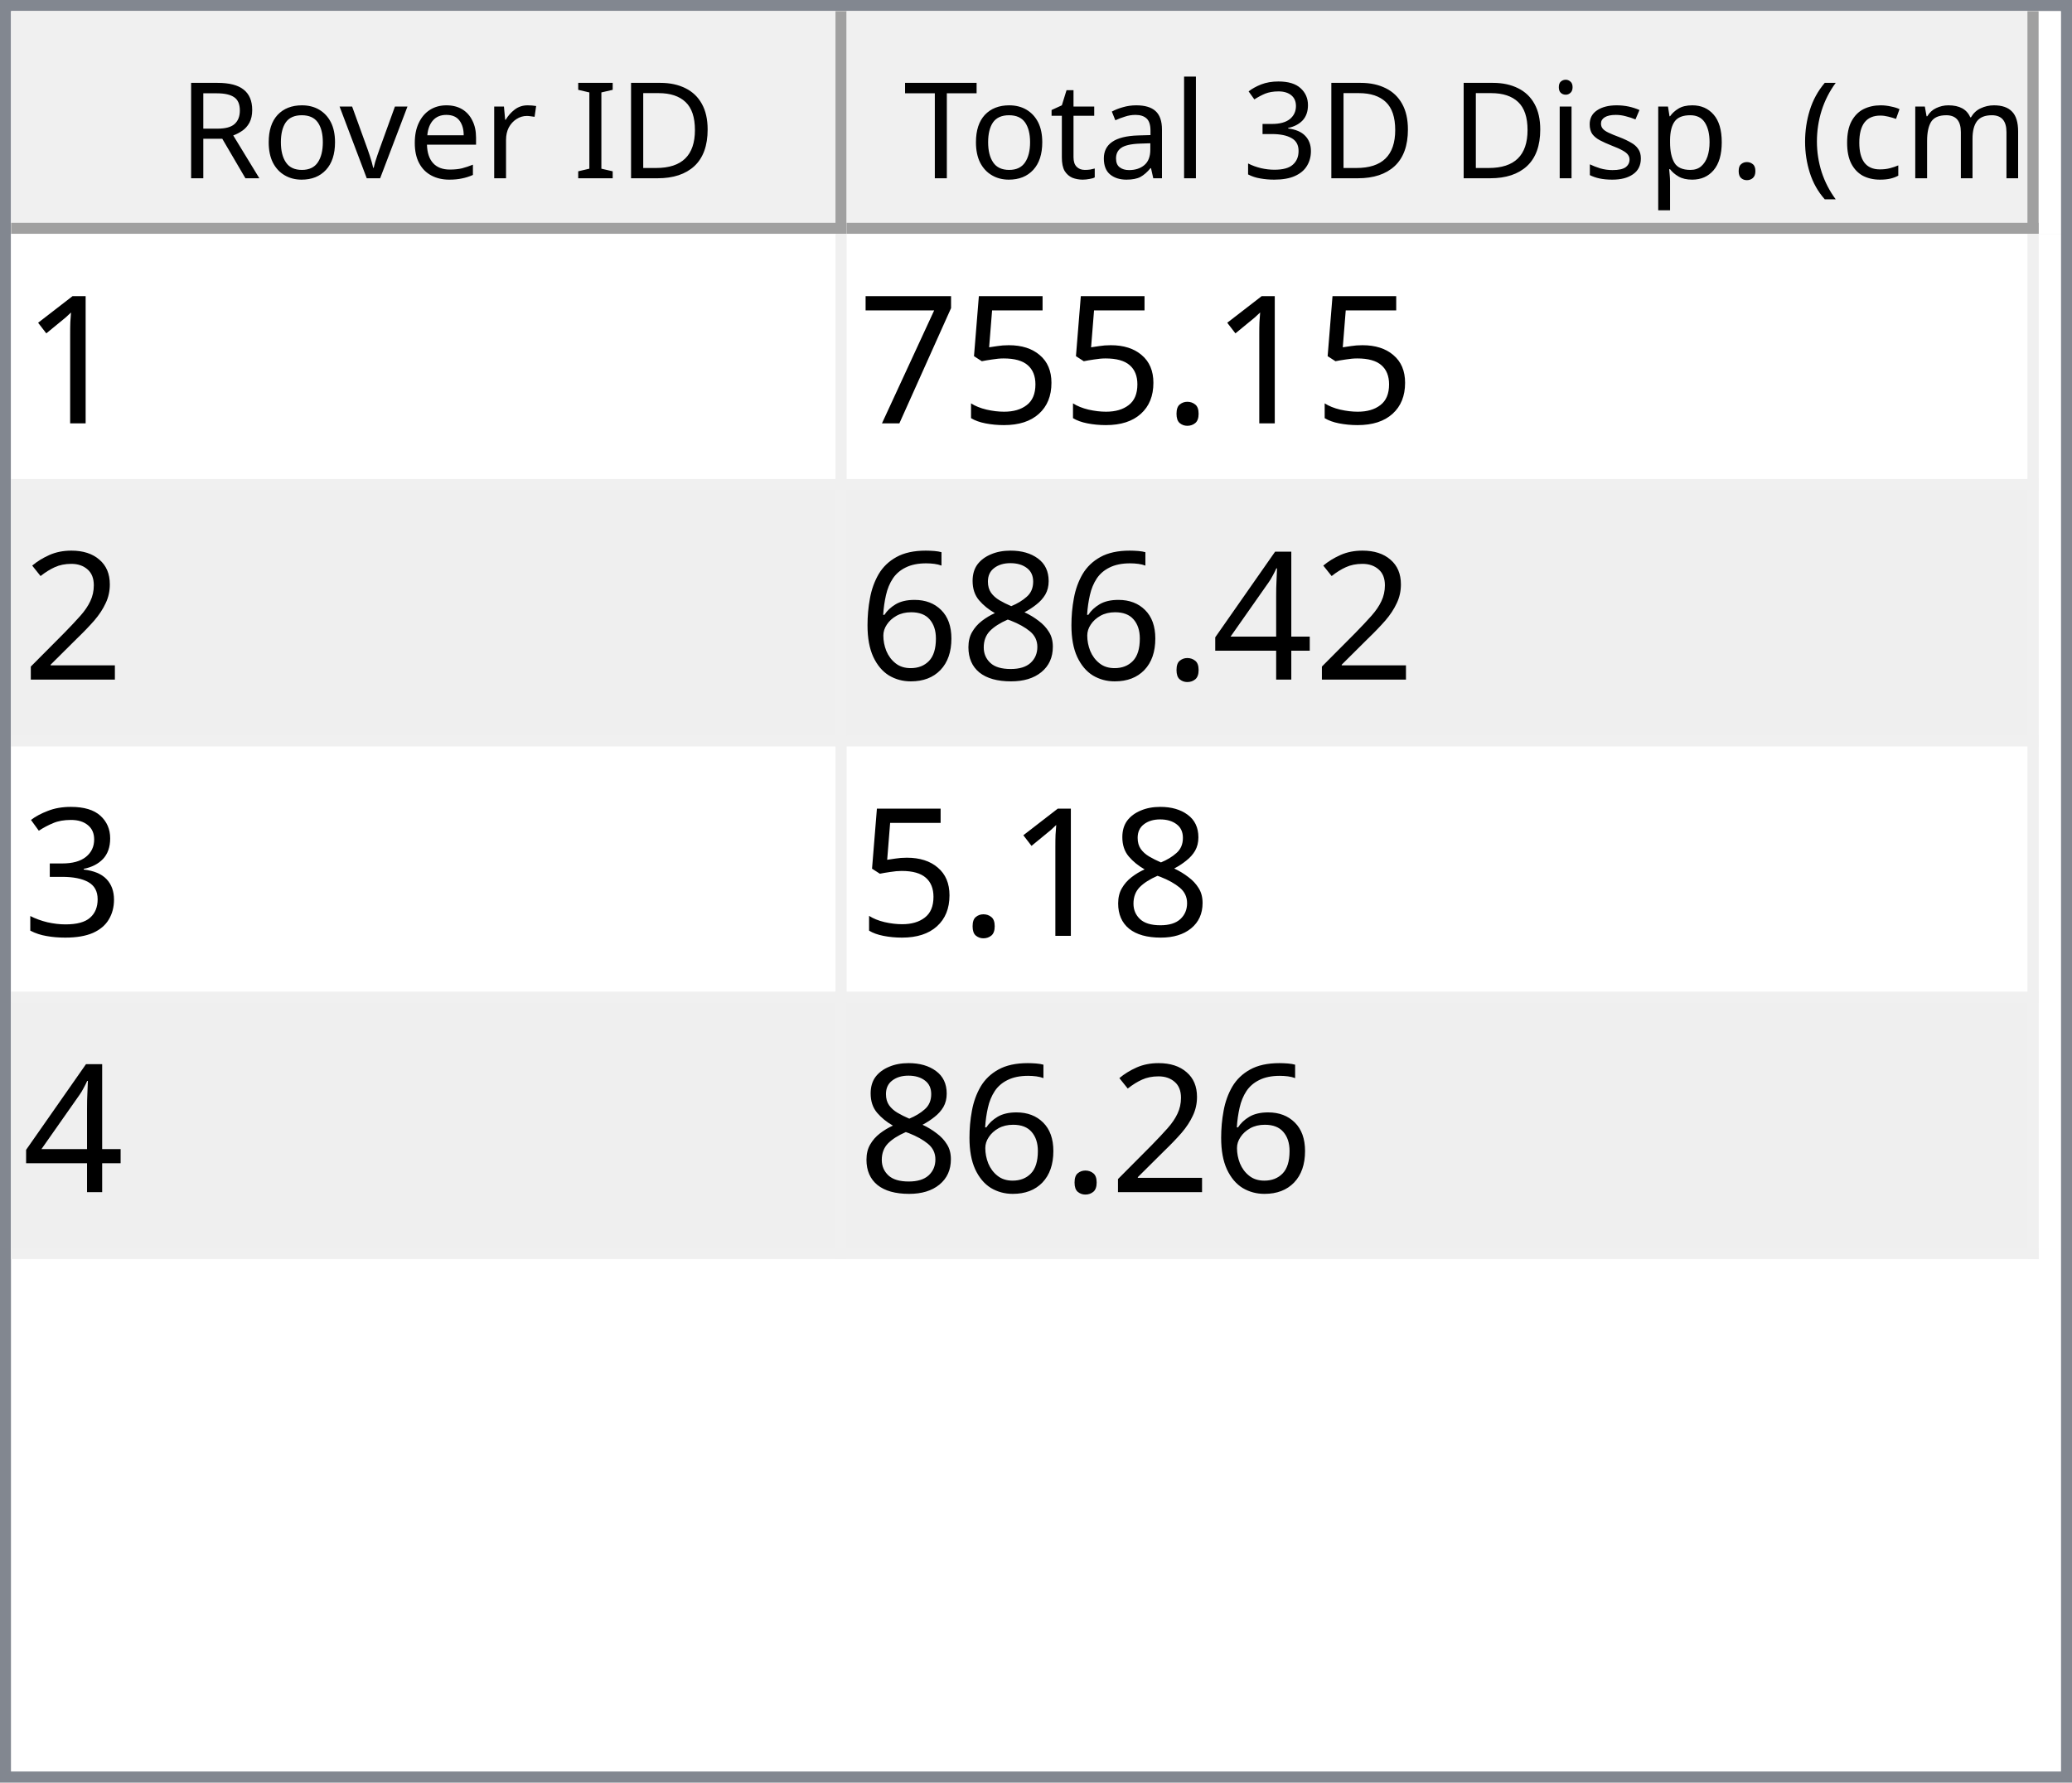
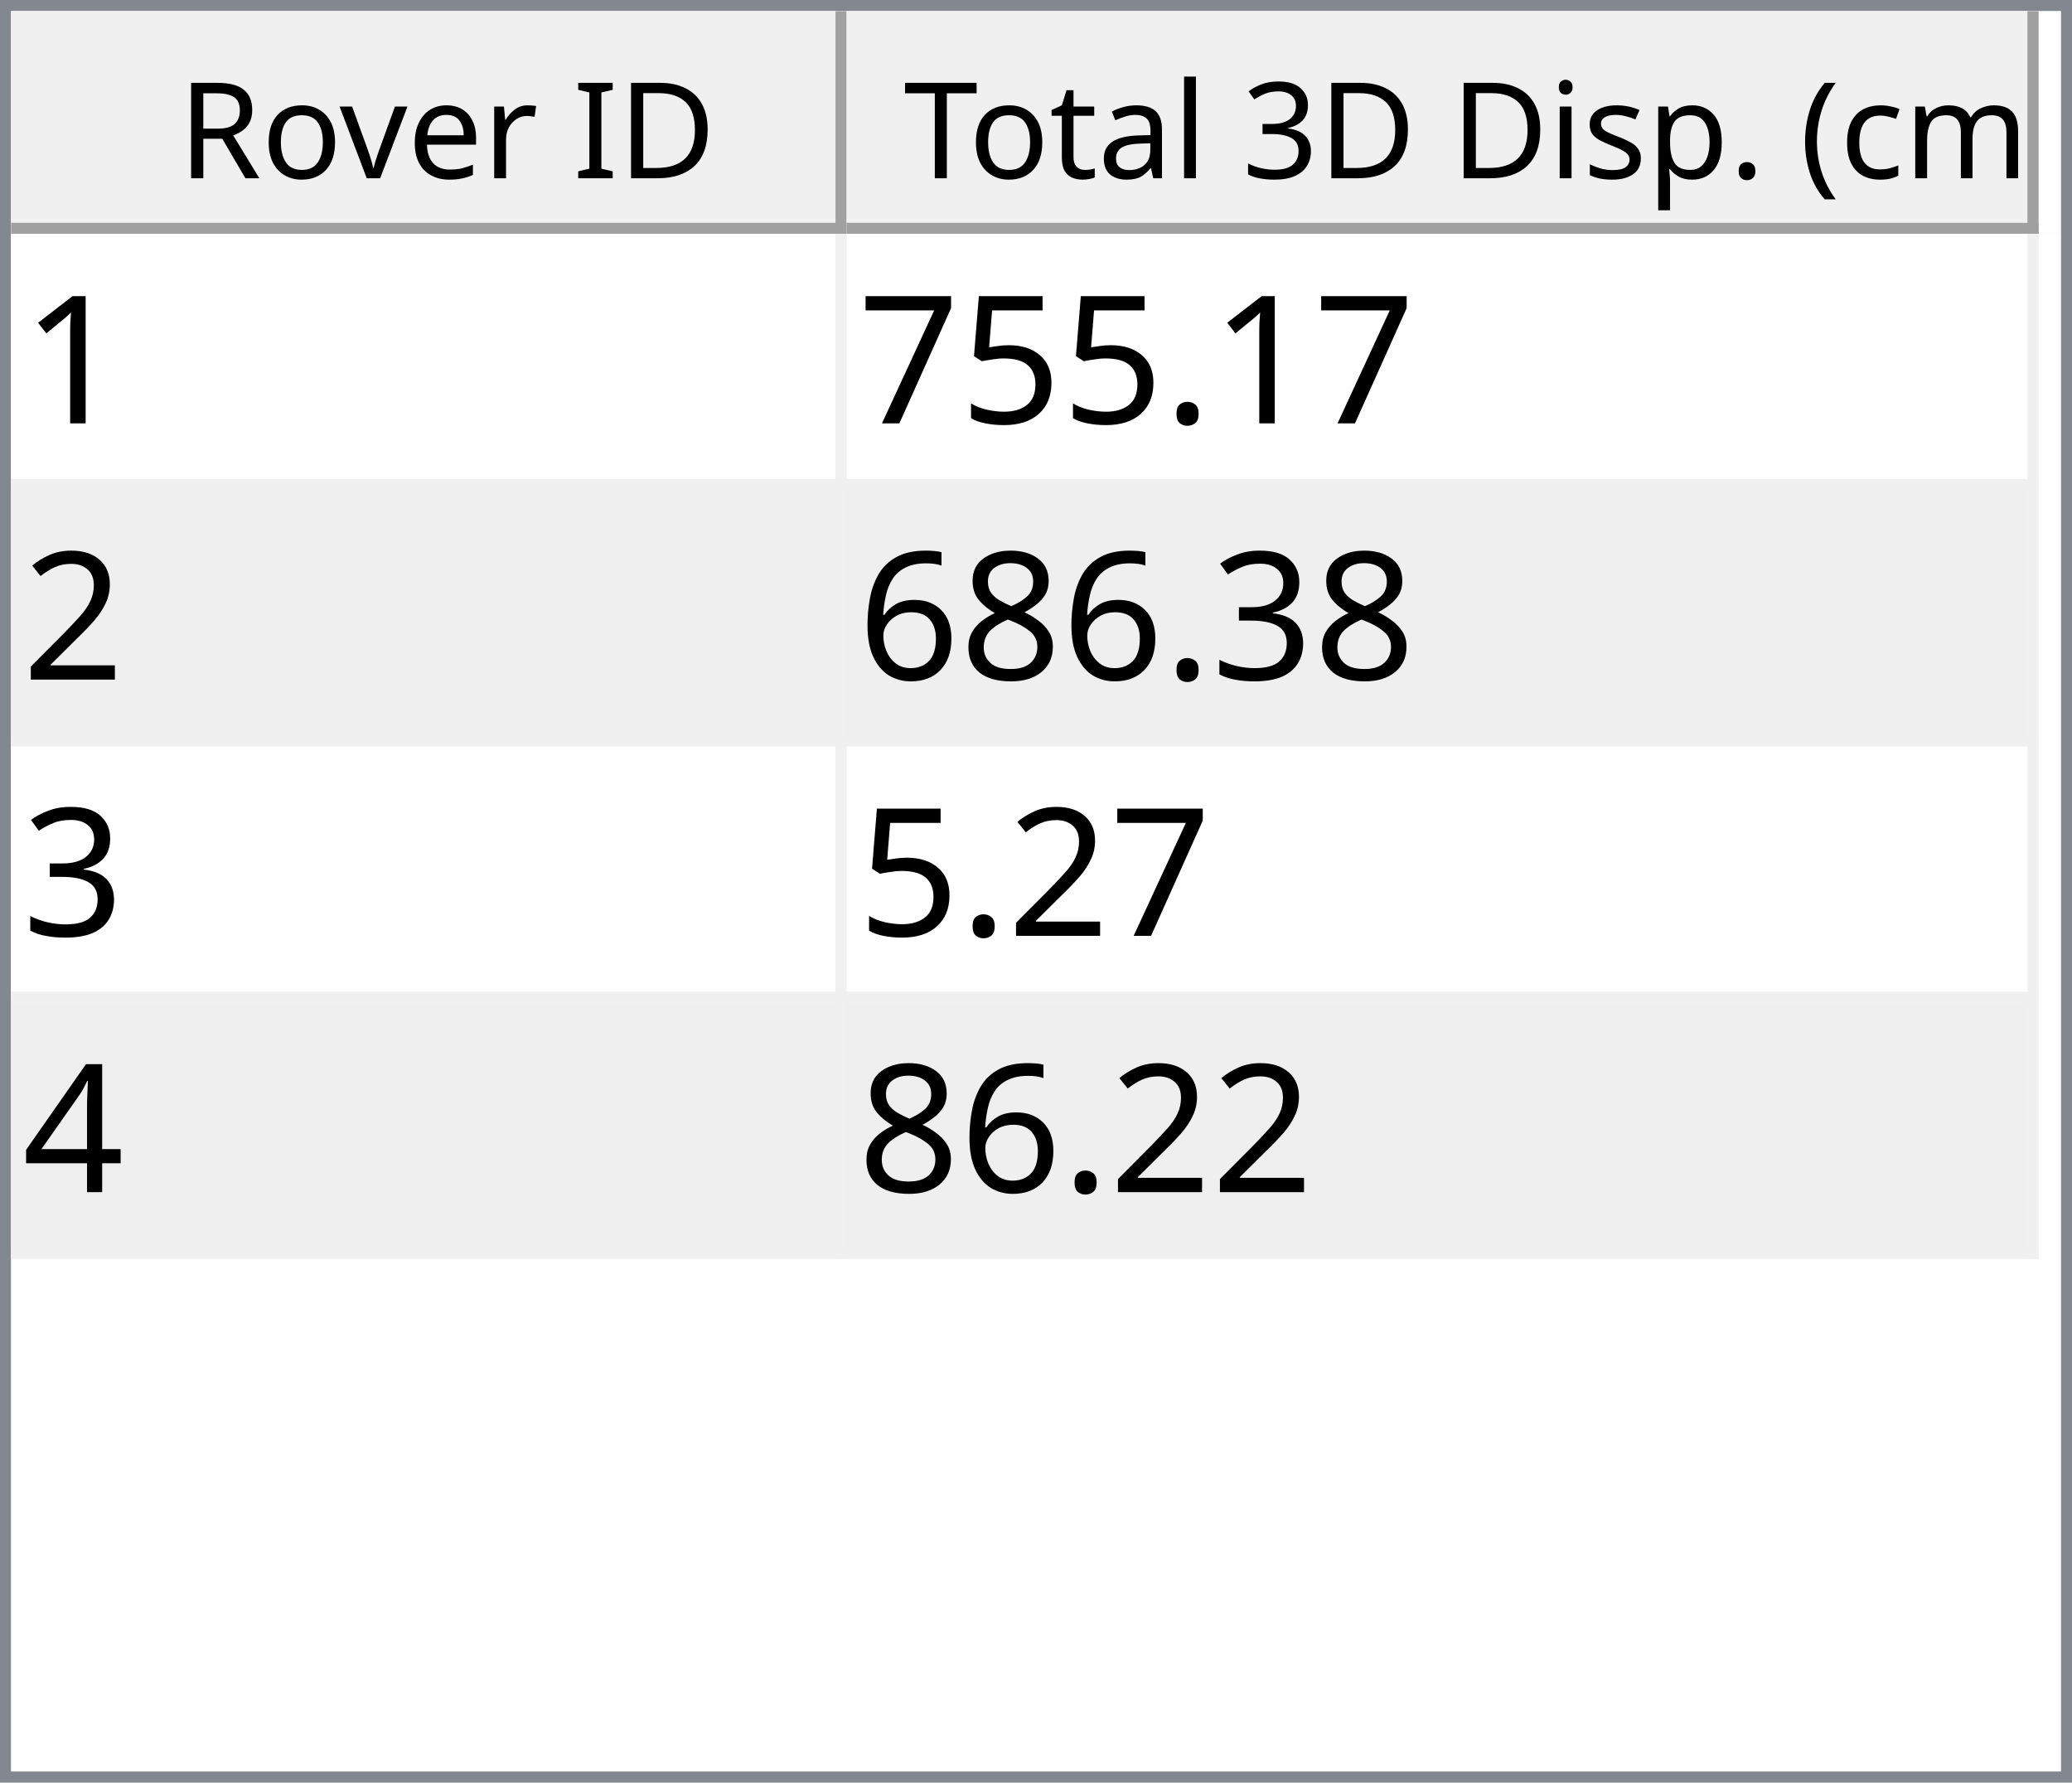
<svg xmlns="http://www.w3.org/2000/svg" style="fill-opacity:1; color-rendering:auto; color-interpolation:auto; text-rendering:auto; stroke:black; stroke-linecap:square; stroke-miterlimit:10; shape-rendering:auto; stroke-opacity:1; fill:black; stroke-dasharray:none; font-weight:normal; stroke-width:1; font-family:'Dialog'; font-style:normal; stroke-linejoin:miter; font-size:12px; stroke-dashoffset:0; image-rendering:auto;" width="186" height="160">
  <defs id="genericDefs" />
  <g>
    <defs id="defs1">
      <clipPath clipPathUnits="userSpaceOnUse" id="clipPath1">
        <path d="M0 0 L186 0 L186 160 L0 160 L0 0 Z" />
      </clipPath>
      <clipPath clipPathUnits="userSpaceOnUse" id="clipPath2">
        <path d="M0 0 L0 160 L186 160 L186 0 Z" />
      </clipPath>
      <clipPath clipPathUnits="userSpaceOnUse" id="clipPath3">
        <path d="M0 0 L0 20 L184 20 L184 0 Z" />
      </clipPath>
      <clipPath clipPathUnits="userSpaceOnUse" id="clipPath4">
        <path d="M0 0 L0 20 L75 20 L75 0 Z" />
      </clipPath>
      <clipPath clipPathUnits="userSpaceOnUse" id="clipPath5">
        <path d="M1 1 L1 19 L74 19 L74 1 Z" />
      </clipPath>
      <clipPath clipPathUnits="userSpaceOnUse" id="clipPath6">
        <path d="M0 0 L0 18 L73 18 L73 0 Z" />
      </clipPath>
      <clipPath clipPathUnits="userSpaceOnUse" id="clipPath7">
        <path d="M-0.5 -0.5 L-0.5 19.5 L74.5 19.5 L74.5 -0.5 Z" />
      </clipPath>
      <clipPath clipPathUnits="userSpaceOnUse" id="clipPath8">
        <path d="M0 0 L0 20 L107 20 L107 0 Z" />
      </clipPath>
      <clipPath clipPathUnits="userSpaceOnUse" id="clipPath9">
        <path d="M1 1 L1 19 L106 19 L106 1 Z" />
      </clipPath>
      <clipPath clipPathUnits="userSpaceOnUse" id="clipPath10">
        <path d="M0 0 L0 18 L105 18 L105 0 Z" />
      </clipPath>
      <clipPath clipPathUnits="userSpaceOnUse" id="clipPath11">
        <path d="M-0.5 -0.5 L-0.5 19.5 L106.5 19.5 L106.5 -0.5 Z" />
      </clipPath>
      <clipPath clipPathUnits="userSpaceOnUse" id="clipPath12">
        <path d="M0 0 L0 138 L184 138 L184 0 Z" />
      </clipPath>
      <clipPath clipPathUnits="userSpaceOnUse" id="clipPath13">
        <path d="M0 0 L0 92 L182 92 L182 0 Z" />
      </clipPath>
      <clipPath clipPathUnits="userSpaceOnUse" id="clipPath14">
        <path d="M-0.5 -0.5 L-0.5 91.5 L181.5 91.5 L181.5 -0.5 Z" />
      </clipPath>
      <clipPath clipPathUnits="userSpaceOnUse" id="clipPath15">
        <path d="M0 0 L0 22 L74 22 L74 0 Z" />
      </clipPath>
      <clipPath clipPathUnits="userSpaceOnUse" id="clipPath16">
        <path d="M0 0 L0 22 L106 22 L106 0 Z" />
      </clipPath>
      <font horiz-adv-x="64.551" id="font1">
        <font-face ascent="107.91" descent="25.098" units-per-em="100" style="font-style:normal; font-family:Segoe UI; font-weight:normal;" />
        <missing-glyph horiz-adv-x="64.551" d="M8.109 0 L8.109 68.266 L56.453 68.266 L56.453 0 L8.109 0 ZM15.328 7.234 L49.219 7.234 L49.219 61.031 L15.328 61.031 L15.328 7.234 Z" />
        <glyph unicode="D" horiz-adv-x="70.117" d="M9.188 0 L9.188 70.016 L28.516 70.016 Q65.531 70.016 65.531 35.891 Q65.531 19.672 55.25 9.836 Q44.969 0 27.734 0 L9.188 0 ZM17.391 62.594 L17.391 7.422 L27.828 7.422 Q41.609 7.422 49.273 14.797 Q56.938 22.172 56.938 35.688 Q56.938 62.594 28.328 62.594 L17.391 62.594 Z" />
        <glyph unicode="I" horiz-adv-x="26.611" d="M17.391 0 L9.188 0 L9.188 70.016 L17.391 70.016 L17.391 0 Z" />
        <glyph unicode=" " horiz-adv-x="27.393" d="" />
        <glyph unicode="r" horiz-adv-x="34.766" d="M34.188 41.891 Q32.078 43.5 28.125 43.5 Q23 43.5 19.555 38.672 Q16.109 33.844 16.109 25.484 L16.109 0 L8.109 0 L8.109 50 L16.109 50 L16.109 39.703 L16.312 39.703 Q18.016 44.969 21.531 47.922 Q25.047 50.875 29.391 50.875 Q32.516 50.875 34.188 50.203 L34.188 41.891 Z" />
        <glyph unicode="e" horiz-adv-x="52.295" d="M48.297 23 L12.984 23 Q13.188 14.656 17.484 10.109 Q21.781 5.562 29.297 5.562 Q37.75 5.562 44.828 11.141 L44.828 3.609 Q38.234 -1.172 27.391 -1.172 Q16.797 -1.172 10.742 5.641 Q4.688 12.453 4.688 24.812 Q4.688 36.469 11.305 43.82 Q17.922 51.172 27.734 51.172 Q37.547 51.172 42.922 44.828 Q48.297 38.484 48.297 27.203 L48.297 23 ZM40.094 29.781 Q40.047 36.719 36.75 40.578 Q33.453 44.438 27.594 44.438 Q21.922 44.438 17.969 40.383 Q14.016 36.328 13.094 29.781 L40.094 29.781 Z" />
        <glyph unicode="v" horiz-adv-x="47.9" d="M47.406 50 L27.484 0 L19.625 0 L0.688 50 L9.469 50 L22.172 13.672 Q23.578 9.672 23.922 6.688 L24.125 6.688 Q24.609 10.453 25.688 13.484 L38.969 50 L47.406 50 Z" />
        <glyph unicode="o" horiz-adv-x="58.594" d="M29 -1.172 Q17.922 -1.172 11.305 5.836 Q4.688 12.844 4.688 24.422 Q4.688 37.016 11.57 44.094 Q18.453 51.172 30.172 51.172 Q41.359 51.172 47.633 44.289 Q53.906 37.406 53.906 25.203 Q53.906 13.234 47.141 6.031 Q40.375 -1.172 29 -1.172 ZM29.594 44.438 Q21.875 44.438 17.383 39.188 Q12.891 33.938 12.891 24.703 Q12.891 15.828 17.43 10.695 Q21.969 5.562 29.594 5.562 Q37.359 5.562 41.531 10.594 Q45.703 15.625 45.703 24.906 Q45.703 34.281 41.531 39.359 Q37.359 44.438 29.594 44.438 Z" />
        <glyph unicode="R" horiz-adv-x="59.814" d="M59.375 0 L49.609 0 L37.891 19.625 Q36.281 22.359 34.766 24.289 Q33.25 26.219 31.664 27.438 Q30.078 28.656 28.25 29.219 Q26.422 29.781 24.125 29.781 L17.391 29.781 L17.391 0 L9.188 0 L9.188 70.016 L30.078 70.016 Q34.672 70.016 38.555 68.867 Q42.438 67.719 45.289 65.375 Q48.141 63.031 49.758 59.547 Q51.375 56.062 51.375 51.375 Q51.375 47.703 50.273 44.656 Q49.172 41.609 47.148 39.211 Q45.125 36.812 42.266 35.133 Q39.406 33.453 35.844 32.516 L35.844 32.328 Q37.594 31.547 38.891 30.547 Q40.188 29.547 41.359 28.18 Q42.531 26.812 43.68 25.078 Q44.828 23.344 46.234 21.047 L59.375 0 ZM17.391 62.594 L17.391 37.203 L28.516 37.203 Q31.594 37.203 34.203 38.133 Q36.812 39.062 38.719 40.797 Q40.625 42.531 41.703 45.047 Q42.781 47.562 42.781 50.688 Q42.781 56.297 39.141 59.445 Q35.5 62.594 28.609 62.594 L17.391 62.594 Z" />
        <glyph unicode=")" horiz-adv-x="30.176" d="M8.297 -15.922 L1.172 -15.922 Q16.406 2.344 16.406 26.812 Q16.406 51.469 1.078 70.016 L8.297 70.016 Q23.531 52.156 23.531 26.703 Q23.531 1.375 8.297 -15.922 Z" />
        <glyph unicode="m" horiz-adv-x="86.133" d="M79.109 0 L71.094 0 L71.094 28.719 Q71.094 37.016 68.531 40.727 Q65.969 44.438 59.906 44.438 Q54.781 44.438 51.195 39.75 Q47.609 35.062 47.609 28.516 L47.609 0 L39.594 0 L39.594 29.688 Q39.594 44.438 28.219 44.438 Q22.953 44.438 19.531 40.016 Q16.109 35.594 16.109 28.516 L16.109 0 L8.109 0 L8.109 50 L16.109 50 L16.109 42.094 L16.312 42.094 Q21.625 51.172 31.844 51.172 Q36.969 51.172 40.773 48.312 Q44.578 45.453 46 40.828 Q51.562 51.172 62.594 51.172 Q79.109 51.172 79.109 30.812 L79.109 0 Z" />
        <glyph unicode="c" horiz-adv-x="46.191" d="M42.188 2.297 Q36.422 -1.172 28.516 -1.172 Q17.828 -1.172 11.258 5.789 Q4.688 12.75 4.688 23.828 Q4.688 36.188 11.766 43.68 Q18.844 51.172 30.672 51.172 Q37.25 51.172 42.281 48.734 L42.281 40.531 Q36.719 44.438 30.375 44.438 Q22.703 44.438 17.797 38.945 Q12.891 33.453 12.891 24.516 Q12.891 15.719 17.508 10.641 Q22.125 5.562 29.891 5.562 Q36.422 5.562 42.188 9.906 L42.188 2.297 Z" />
        <glyph unicode="(" horiz-adv-x="30.176" d="M29.109 -15.922 L21.969 -15.922 Q6.844 1.375 6.844 26.703 Q6.844 52.156 21.969 70.016 L29.203 70.016 Q13.875 51.469 13.875 26.812 Q13.875 2.344 29.109 -15.922 Z" />
        <glyph unicode="." horiz-adv-x="21.68" d="M10.891 -1.078 Q8.641 -1.078 7.055 0.539 Q5.469 2.156 5.469 4.391 Q5.469 6.641 7.055 8.273 Q8.641 9.906 10.891 9.906 Q13.188 9.906 14.797 8.273 Q16.406 6.641 16.406 4.391 Q16.406 2.156 14.797 0.539 Q13.188 -1.078 10.891 -1.078 Z" />
        <glyph unicode="p" horiz-adv-x="58.789" d="M16.312 7.234 L16.109 7.234 L16.109 -23 L8.109 -23 L8.109 50 L16.109 50 L16.109 41.219 L16.312 41.219 Q22.219 51.172 33.594 51.172 Q43.266 51.172 48.688 44.461 Q54.109 37.75 54.109 26.469 Q54.109 13.922 48 6.375 Q41.891 -1.172 31.297 -1.172 Q21.578 -1.172 16.312 7.234 ZM16.109 27.391 L16.109 20.406 Q16.109 14.203 20.141 9.883 Q24.172 5.562 30.375 5.562 Q37.641 5.562 41.773 11.133 Q45.906 16.703 45.906 26.609 Q45.906 34.969 42.047 39.703 Q38.188 44.438 31.594 44.438 Q24.609 44.438 20.359 39.578 Q16.109 34.719 16.109 27.391 Z" />
        <glyph unicode="s" horiz-adv-x="42.432" d="M5.078 1.812 L5.078 10.406 Q11.625 5.562 19.484 5.562 Q30.031 5.562 30.031 12.594 Q30.031 14.594 29.125 15.992 Q28.219 17.391 26.68 18.461 Q25.141 19.531 23.07 20.383 Q21 21.234 18.609 22.172 Q15.281 23.484 12.766 24.828 Q10.25 26.172 8.57 27.859 Q6.891 29.547 6.031 31.695 Q5.172 33.844 5.172 36.719 Q5.172 40.234 6.789 42.945 Q8.406 45.656 11.086 47.484 Q13.766 49.312 17.211 50.242 Q20.656 51.172 24.312 51.172 Q30.812 51.172 35.938 48.922 L35.938 40.828 Q30.422 44.438 23.25 44.438 Q21 44.438 19.195 43.922 Q17.391 43.406 16.094 42.477 Q14.797 41.547 14.086 40.258 Q13.375 38.969 13.375 37.406 Q13.375 35.453 14.086 34.133 Q14.797 32.812 16.164 31.789 Q17.531 30.766 19.484 29.938 Q21.438 29.109 23.922 28.125 Q27.25 26.859 29.883 25.516 Q32.516 24.172 34.375 22.484 Q36.234 20.797 37.234 18.602 Q38.234 16.406 38.234 13.375 Q38.234 9.672 36.602 6.938 Q34.969 4.203 32.234 2.398 Q29.5 0.594 25.93 -0.289 Q22.359 -1.172 18.453 -1.172 Q10.75 -1.172 5.078 1.812 Z" />
        <glyph unicode="i" horiz-adv-x="24.219" d="M12.203 62.703 Q10.062 62.703 8.547 64.164 Q7.031 65.625 7.031 67.875 Q7.031 70.125 8.547 71.609 Q10.062 73.094 12.203 73.094 Q14.406 73.094 15.945 71.609 Q17.484 70.125 17.484 67.875 Q17.484 65.719 15.945 64.211 Q14.406 62.703 12.203 62.703 ZM16.109 0 L8.109 0 L8.109 50 L16.109 50 L16.109 0 Z" />
        <glyph unicode="3" horiz-adv-x="53.906" d="M46.531 19.828 Q46.531 15.094 44.75 11.211 Q42.969 7.328 39.719 4.57 Q36.469 1.812 31.93 0.297 Q27.391 -1.219 21.922 -1.219 Q11.922 -1.219 6 2.594 L6 11.188 Q13.094 5.609 22.219 5.609 Q25.875 5.609 28.828 6.539 Q31.781 7.469 33.906 9.227 Q36.031 10.984 37.18 13.477 Q38.328 15.969 38.328 19.094 Q38.328 32.812 18.797 32.812 L12.984 32.812 L12.984 39.594 L18.5 39.594 Q35.797 39.594 35.797 52.484 Q35.797 64.406 22.609 64.406 Q15.188 64.406 8.688 59.422 L8.688 67.188 Q15.375 71.188 24.609 71.188 Q29 71.188 32.57 69.969 Q36.141 68.75 38.68 66.555 Q41.219 64.359 42.609 61.281 Q44 58.203 44 54.5 Q44 40.672 30.031 36.719 L30.031 36.531 Q33.594 36.141 36.625 34.797 Q39.656 33.453 41.852 31.305 Q44.047 29.156 45.289 26.25 Q46.531 23.344 46.531 19.828 Z" />
        <glyph unicode="l" horiz-adv-x="24.219" d="M16.109 0 L8.109 0 L8.109 74.031 L16.109 74.031 L16.109 0 Z" />
        <glyph unicode="a" horiz-adv-x="50.879" d="M43.891 0 L35.891 0 L35.891 7.812 L35.688 7.812 Q30.469 -1.172 20.312 -1.172 Q12.844 -1.172 8.617 2.781 Q4.391 6.734 4.391 13.281 Q4.391 27.297 20.906 29.594 L35.891 31.688 Q35.891 44.438 25.594 44.438 Q16.547 44.438 9.281 38.281 L9.281 46.484 Q16.656 51.172 26.266 51.172 Q43.891 51.172 43.891 32.516 L43.891 0 ZM35.891 25.297 L23.828 23.641 Q18.266 22.859 15.43 20.875 Q12.594 18.891 12.594 13.875 Q12.594 10.203 15.211 7.883 Q17.828 5.562 22.172 5.562 Q28.125 5.562 32.008 9.742 Q35.891 13.922 35.891 20.312 L35.891 25.297 Z" />
        <glyph unicode="t" horiz-adv-x="33.887" d="M31.297 0.484 Q28.469 -1.078 23.828 -1.078 Q10.688 -1.078 10.688 13.578 L10.688 43.172 L2.094 43.172 L2.094 50 L10.688 50 L10.688 62.203 L18.703 64.797 L18.703 50 L31.297 50 L31.297 43.172 L18.703 43.172 L18.703 14.984 Q18.703 9.969 20.414 7.82 Q22.125 5.672 26.078 5.672 Q29.109 5.672 31.297 7.328 L31.297 0.484 Z" />
        <glyph unicode="T" horiz-adv-x="52.393" d="M50.594 62.594 L30.375 62.594 L30.375 0 L22.172 0 L22.172 62.594 L2 62.594 L2 70.016 L50.594 70.016 L50.594 62.594 Z" />
      </font>
      <font horiz-adv-x="75.0" id="font2">
        <font-face ascent="100.537" descent="21.973" units-per-em="100" style="font-style:normal; font-family:sans-serif; font-weight:normal;" />
        <missing-glyph horiz-adv-x="75.0" d="M12.5 0 L12.5 62.5 L62.5 62.5 L62.5 0 L12.5 0 ZM14.062 1.562 L60.938 1.562 L60.938 60.938 L14.062 60.938 L14.062 1.562 Z" />
        <glyph unicode="1" horiz-adv-x="55.615" d="M37.25 0 L28.469 0 L28.469 56 Q25.297 52.984 20.141 49.953 Q14.984 46.922 10.891 45.406 L10.891 53.906 Q18.266 57.375 23.781 62.305 Q29.297 67.234 31.594 71.875 L37.25 71.875 L37.25 0 Z" />
        <glyph unicode="." horiz-adv-x="27.783" d="M9.078 0 L9.078 10.016 L19.094 10.016 L19.094 0 L9.078 0 Z" />
        <glyph unicode="5" horiz-adv-x="55.615" d="M4.156 18.75 L13.375 19.531 Q14.406 12.797 18.141 9.398 Q21.875 6 27.156 6 Q33.5 6 37.891 10.789 Q42.281 15.578 42.281 23.484 Q42.281 31 38.062 35.352 Q33.844 39.703 27 39.703 Q22.75 39.703 19.336 37.773 Q15.922 35.844 13.969 32.766 L5.719 33.844 L12.641 70.609 L48.25 70.609 L48.25 62.203 L19.672 62.203 L15.828 42.969 Q22.266 47.469 29.344 47.469 Q38.719 47.469 45.164 40.969 Q51.609 34.469 51.609 24.266 Q51.609 14.547 45.953 7.469 Q39.062 -1.219 27.156 -1.219 Q17.391 -1.219 11.211 4.25 Q5.031 9.719 4.156 18.75 Z" />
        <glyph unicode="7" horiz-adv-x="55.615" d="M4.734 62.203 L4.734 70.656 L51.078 70.656 L51.078 63.812 Q44.234 56.547 37.523 44.484 Q30.812 32.422 27.156 19.672 Q24.516 10.688 23.781 0 L14.75 0 Q14.891 8.453 18.062 20.414 Q21.234 32.375 27.172 43.484 Q33.109 54.594 39.797 62.203 L4.734 62.203 Z" />
        <glyph unicode="2" horiz-adv-x="55.615" d="M50.344 8.453 L50.344 0 L3.031 0 Q2.938 3.172 4.047 6.109 Q5.859 10.938 9.836 15.625 Q13.812 20.312 21.344 26.469 Q33.016 36.031 37.117 41.625 Q41.219 47.219 41.219 52.203 Q41.219 57.422 37.477 61.008 Q33.734 64.594 27.734 64.594 Q21.391 64.594 17.578 60.789 Q13.766 56.984 13.719 50.25 L4.688 51.172 Q5.609 61.281 11.664 66.578 Q17.719 71.875 27.938 71.875 Q38.234 71.875 44.242 66.164 Q50.25 60.453 50.25 52 Q50.25 47.703 48.492 43.555 Q46.734 39.406 42.656 34.812 Q38.578 30.219 29.109 22.219 Q21.188 15.578 18.945 13.211 Q16.703 10.844 15.234 8.453 L50.344 8.453 Z" />
-         <glyph unicode="4" horiz-adv-x="55.615" d="M32.328 0 L32.328 17.141 L1.266 17.141 L1.266 25.203 L33.938 71.578 L41.109 71.578 L41.109 25.203 L50.781 25.203 L50.781 17.141 L41.109 17.141 L41.109 0 L32.328 0 ZM32.328 25.203 L32.328 57.469 L9.906 25.203 L32.328 25.203 Z" />
+         <glyph unicode="3" horiz-adv-x="55.615" d="M4.203 18.891 L12.984 20.062 Q14.5 12.594 18.141 9.297 Q21.781 6 27 6 Q33.203 6 37.477 10.297 Q41.75 14.594 41.75 20.953 Q41.75 27 37.797 30.93 Q33.844 34.859 27.734 34.859 Q25.25 34.859 21.531 33.891 L22.516 41.609 Q23.391 41.5 23.922 41.5 Q29.547 41.5 34.039 44.43 Q38.531 47.359 38.531 53.469 Q38.531 58.297 35.258 61.477 Q31.984 64.656 26.812 64.656 Q21.688 64.656 18.266 61.43 Q14.844 58.203 13.875 51.766 L5.078 53.328 Q6.688 62.156 12.398 67.016 Q18.109 71.875 26.609 71.875 Q32.469 71.875 37.398 69.359 Q42.328 66.844 44.945 62.5 Q47.562 58.156 47.562 53.266 Q47.562 48.641 45.07 44.828 Q42.578 41.016 37.703 38.766 Q44.047 37.312 47.562 32.695 Q51.078 28.078 51.078 21.141 Q51.078 11.766 44.242 5.25 Q37.406 -1.266 26.953 -1.266 Q17.531 -1.266 11.305 4.352 Q5.078 9.969 4.203 18.891 Z" />
        <glyph unicode="8" horiz-adv-x="55.615" d="M17.672 38.812 Q12.203 40.828 9.57 44.539 Q6.938 48.25 6.938 53.422 Q6.938 61.234 12.555 66.555 Q18.172 71.875 27.484 71.875 Q36.859 71.875 42.578 66.43 Q48.297 60.984 48.297 53.172 Q48.297 48.188 45.68 44.508 Q43.062 40.828 37.75 38.812 Q44.344 36.672 47.781 31.883 Q51.219 27.094 51.219 20.453 Q51.219 11.281 44.727 5.031 Q38.234 -1.219 27.641 -1.219 Q17.047 -1.219 10.547 5.055 Q4.047 11.328 4.047 20.703 Q4.047 27.688 7.594 32.398 Q11.141 37.109 17.672 38.812 ZM15.922 53.719 Q15.922 48.641 19.195 45.414 Q22.469 42.188 27.688 42.188 Q32.766 42.188 36.016 45.383 Q39.266 48.578 39.266 53.219 Q39.266 58.062 35.914 61.359 Q32.562 64.656 27.594 64.656 Q22.562 64.656 19.242 61.43 Q15.922 58.203 15.922 53.719 ZM13.094 20.656 Q13.094 16.891 14.875 13.375 Q16.656 9.859 20.172 7.93 Q23.688 6 27.734 6 Q34.031 6 38.133 10.055 Q42.234 14.109 42.234 20.359 Q42.234 26.703 38.016 30.859 Q33.797 35.016 27.438 35.016 Q21.234 35.016 17.164 30.914 Q13.094 26.812 13.094 20.656 Z" />
        <glyph unicode="6" horiz-adv-x="55.615" d="M49.75 54.047 L41.016 53.375 Q39.844 58.547 37.703 60.891 Q34.125 64.656 28.906 64.656 Q24.703 64.656 21.531 62.312 Q17.391 59.281 14.992 53.469 Q12.594 47.656 12.5 36.922 Q15.672 41.75 20.266 44.094 Q24.859 46.438 29.891 46.438 Q38.672 46.438 44.852 39.969 Q51.031 33.5 51.031 23.25 Q51.031 16.5 48.125 10.719 Q45.219 4.938 40.141 1.859 Q35.062 -1.219 28.609 -1.219 Q17.625 -1.219 10.695 6.859 Q3.766 14.938 3.766 33.5 Q3.766 54.25 11.422 63.672 Q18.109 71.875 29.438 71.875 Q37.891 71.875 43.289 67.141 Q48.688 62.406 49.75 54.047 ZM13.875 23.188 Q13.875 18.656 15.797 14.508 Q17.719 10.359 21.188 8.18 Q24.656 6 28.469 6 Q34.031 6 38.039 10.492 Q42.047 14.984 42.047 22.703 Q42.047 30.125 38.086 34.398 Q34.125 38.672 28.125 38.672 Q22.172 38.672 18.023 34.398 Q13.875 30.125 13.875 23.188 Z" />
-         <glyph unicode="3" horiz-adv-x="55.615" d="M4.203 18.891 L12.984 20.062 Q14.5 12.594 18.141 9.297 Q21.781 6 27 6 Q33.203 6 37.477 10.297 Q41.75 14.594 41.75 20.953 Q41.75 27 37.797 30.93 Q33.844 34.859 27.734 34.859 Q25.25 34.859 21.531 33.891 L22.516 41.609 Q23.391 41.5 23.922 41.5 Q29.547 41.5 34.039 44.43 Q38.531 47.359 38.531 53.469 Q38.531 58.297 35.258 61.477 Q31.984 64.656 26.812 64.656 Q21.688 64.656 18.266 61.43 Q14.844 58.203 13.875 51.766 L5.078 53.328 Q6.688 62.156 12.398 67.016 Q18.109 71.875 26.609 71.875 Q32.469 71.875 37.398 69.359 Q42.328 66.844 44.945 62.5 Q47.562 58.156 47.562 53.266 Q47.562 48.641 45.07 44.828 Q42.578 41.016 37.703 38.766 Q44.047 37.312 47.562 32.695 Q51.078 28.078 51.078 21.141 Q51.078 11.766 44.242 5.25 Q37.406 -1.266 26.953 -1.266 Q17.531 -1.266 11.305 4.352 Q5.078 9.969 4.203 18.891 Z" />
+         <glyph unicode="4" horiz-adv-x="55.615" d="M32.328 0 L32.328 17.141 L1.266 17.141 L1.266 25.203 L33.938 71.578 L41.109 71.578 L41.109 25.203 L50.781 25.203 L50.781 17.141 L41.109 17.141 L41.109 0 L32.328 0 ZM32.328 25.203 L32.328 57.469 L9.906 25.203 L32.328 25.203 Z" />
      </font>
    </defs>
    <g style="fill:white; stroke:white;">
      <rect x="0" y="0" width="186" style="clip-path:url(#clipPath1); stroke:none;" height="160" />
    </g>
    <g style="fill:white; text-rendering:optimizeSpeed; color-rendering:optimizeSpeed; image-rendering:optimizeSpeed; shape-rendering:crispEdges; stroke:white; color-interpolation:sRGB;">
      <rect x="0" width="186" height="160" y="0" style="stroke:none;" />
      <path style="stroke:none;" d="M0 160 L186 160 L186 0 L0 0 Z" />
    </g>
    <g style="fill:rgb(240,240,240); font-family:'Segoe UI'; stroke:rgb(240,240,240);">
      <rect x="0" y="0" width="186" style="clip-path:url(#clipPath2); stroke:none;" height="160" />
    </g>
    <g style="fill:rgb(130,135,144); font-family:'Segoe UI'; stroke:rgb(130,135,144);">
      <path d="M0 0 L186 0 L186 160 L0 160 L0 0 ZM1 1 L185 1 L185 159 L1 159 L1 1 Z" style="fill-rule:evenodd; clip-path:url(#clipPath2); stroke:none;" />
    </g>
    <g style="fill:white; font-family:'Segoe UI'; stroke:white;" transform="translate(1,1)">
      <rect x="0" y="0" width="184" style="clip-path:url(#clipPath3); stroke:none;" height="20" />
    </g>
    <g style="fill:rgb(240,240,240); font-family:'Segoe UI'; stroke:rgb(240,240,240);" transform="translate(1,1)">
      <rect x="0" y="0" width="75" style="clip-path:url(#clipPath4); stroke:none;" height="20" />
    </g>
    <g style="font-family:'Segoe UI';" transform="translate(2,2)">
      <text x="14" xml:space="preserve" y="14" style="clip-path:url(#clipPath6); stroke:none;">Rover ID</text>
    </g>
    <g style="fill:rgb(160,160,160); font-family:'Segoe UI'; stroke:rgb(160,160,160); stroke-linejoin:bevel;" transform="translate(1.5,1.5)">
      <line x1="74" x2="74" y1="0" style="fill:none; clip-path:url(#clipPath7);" y2="19" />
    </g>
    <g style="fill:rgb(160,160,160); font-family:'Segoe UI'; stroke:rgb(160,160,160); stroke-linejoin:bevel;" transform="matrix(1,0,0,1,1,1) translate(0.5,0.5)">
      <line x1="0" x2="74" y1="19" style="fill:none; clip-path:url(#clipPath7);" y2="19" />
    </g>
    <g style="fill:rgb(240,240,240); font-family:'Segoe UI'; stroke:rgb(240,240,240);" transform="translate(76,1)">
      <rect x="0" y="0" width="107" style="clip-path:url(#clipPath8); stroke:none;" height="20" />
    </g>
    <g style="font-family:'Segoe UI';" transform="translate(77,2)">
      <text x="1" xml:space="preserve" y="14" style="clip-path:url(#clipPath10); stroke:none;"> Total 3D Disp. (cm)</text>
    </g>
    <g style="fill:rgb(160,160,160); font-family:'Segoe UI'; stroke:rgb(160,160,160); stroke-linejoin:bevel;" transform="translate(76.5,1.5)">
      <line x1="106" x2="106" y1="0" style="fill:none; clip-path:url(#clipPath11);" y2="19" />
    </g>
    <g style="fill:rgb(160,160,160); font-family:'Segoe UI'; stroke:rgb(160,160,160); stroke-linejoin:bevel;" transform="matrix(1,0,0,1,76,1) translate(0.5,0.5)">
      <line x1="0" x2="106" y1="19" style="fill:none; clip-path:url(#clipPath11);" y2="19" />
    </g>
    <g style="fill:white; font-family:'Segoe UI'; stroke:white;" transform="translate(1,21)">
      <rect x="0" y="0" width="184" style="clip-path:url(#clipPath12); stroke:none;" height="138" />
    </g>
    <g style="fill:rgb(240,240,240); font-size:16px; font-family:sans-serif; stroke:rgb(240,240,240);" transform="translate(1,21)">
      <rect x="0" y="0" width="182" style="clip-path:url(#clipPath13); stroke:none;" height="92" />
      <line transform="translate(0.5,0.5)" x1="0" x2="181" y1="22" style="clip-path:url(#clipPath14); fill:none; stroke-linejoin:bevel;" y2="22" />
    </g>
    <g transform="matrix(1,0,0,1,1,21) translate(0.5,0.5)" style="fill:rgb(240,240,240); font-size:16px; font-family:sans-serif; stroke:rgb(240,240,240); stroke-linejoin:bevel;">
      <line x1="0" x2="181" y1="45" style="fill:none; clip-path:url(#clipPath14);" y2="45" />
    </g>
    <g transform="matrix(1,0,0,1,1,21) translate(0.5,0.5)" style="fill:rgb(240,240,240); font-size:16px; font-family:sans-serif; stroke:rgb(240,240,240); stroke-linejoin:bevel;">
      <line x1="0" x2="181" y1="68" style="fill:none; clip-path:url(#clipPath14);" y2="68" />
    </g>
    <g transform="matrix(1,0,0,1,1,21) translate(0.5,0.5)" style="fill:rgb(240,240,240); font-size:16px; font-family:sans-serif; stroke:rgb(240,240,240); stroke-linejoin:bevel;">
      <line x1="0" x2="181" y1="91" style="fill:none; clip-path:url(#clipPath14);" y2="91" />
    </g>
    <g transform="matrix(1,0,0,1,1,21) translate(0.5,0.5)" style="fill:rgb(240,240,240); font-size:16px; font-family:sans-serif; stroke:rgb(240,240,240); stroke-linejoin:bevel;">
      <line x1="74" x2="74" y1="0" style="fill:none; clip-path:url(#clipPath14);" y2="91" />
    </g>
    <g transform="matrix(1,0,0,1,1,21) translate(0.5,0.5)" style="fill:rgb(240,240,240); font-size:16px; font-family:sans-serif; stroke:rgb(240,240,240); stroke-linejoin:bevel;">
      <line x1="181" x2="181" y1="0" style="fill:none; clip-path:url(#clipPath14);" y2="91" />
    </g>
    <g style="fill:white; font-size:16px; font-family:sans-serif; stroke:white;" transform="matrix(1,0,0,1,1,21)">
      <rect x="0" y="0" width="74" style="clip-path:url(#clipPath15); stroke:none;" height="22" />
      <text x="1" y="17" style="fill:black; clip-path:url(#clipPath15); stroke:none;" xml:space="preserve">1</text>
    </g>
    <g style="fill:white; font-size:16px; font-family:sans-serif; stroke:white;" transform="matrix(1,0,0,1,1,21) translate(75,0)">
      <rect x="0" y="0" width="106" style="clip-path:url(#clipPath16); stroke:none;" height="22" />
-       <text x="1" y="17" style="fill:black; clip-path:url(#clipPath16); stroke:none;" xml:space="preserve">755.15</text>
+       <text x="1" y="17" style="fill:black; clip-path:url(#clipPath16); stroke:none;" xml:space="preserve">755.17</text>
    </g>
    <g style="fill:rgb(239,239,239); font-size:16px; font-family:sans-serif; stroke:rgb(239,239,239);" transform="matrix(1,0,0,1,1,21) translate(0,23)">
      <rect x="0" y="0" width="74" style="clip-path:url(#clipPath15); stroke:none;" height="22" />
      <text x="1" y="17" style="fill:black; clip-path:url(#clipPath15); stroke:none;" xml:space="preserve">2</text>
    </g>
    <g style="fill:rgb(239,239,239); font-size:16px; font-family:sans-serif; stroke:rgb(239,239,239);" transform="matrix(1,0,0,1,1,21) translate(75,23)">
      <rect x="0" y="0" width="106" style="clip-path:url(#clipPath16); stroke:none;" height="22" />
-       <text x="1" y="17" style="fill:black; clip-path:url(#clipPath16); stroke:none;" xml:space="preserve">686.42</text>
+       <text x="1" y="17" style="fill:black; clip-path:url(#clipPath16); stroke:none;" xml:space="preserve">686.38</text>
    </g>
    <g style="fill:white; font-size:16px; font-family:sans-serif; stroke:white;" transform="matrix(1,0,0,1,1,21) translate(0,46)">
      <rect x="0" y="0" width="74" style="clip-path:url(#clipPath15); stroke:none;" height="22" />
      <text x="1" y="17" style="fill:black; clip-path:url(#clipPath15); stroke:none;" xml:space="preserve">3</text>
    </g>
    <g style="fill:white; font-size:16px; font-family:sans-serif; stroke:white;" transform="matrix(1,0,0,1,1,21) translate(75,46)">
      <rect x="0" y="0" width="106" style="clip-path:url(#clipPath16); stroke:none;" height="22" />
-       <text x="1" y="17" style="fill:black; clip-path:url(#clipPath16); stroke:none;" xml:space="preserve">5.18</text>
+       <text x="1" y="17" style="fill:black; clip-path:url(#clipPath16); stroke:none;" xml:space="preserve">5.27</text>
    </g>
    <g style="fill:rgb(239,239,239); font-size:16px; font-family:sans-serif; stroke:rgb(239,239,239);" transform="matrix(1,0,0,1,1,21) translate(0,69)">
      <rect x="0" y="0" width="74" style="clip-path:url(#clipPath15); stroke:none;" height="22" />
      <text x="1" y="17" style="fill:black; clip-path:url(#clipPath15); stroke:none;" xml:space="preserve">4</text>
    </g>
    <g style="fill:rgb(239,239,239); font-size:16px; font-family:sans-serif; stroke:rgb(239,239,239);" transform="matrix(1,0,0,1,1,21) translate(75,69)">
      <rect x="0" y="0" width="106" style="clip-path:url(#clipPath16); stroke:none;" height="22" />
-       <text x="1" y="17" style="fill:black; clip-path:url(#clipPath16); stroke:none;" xml:space="preserve">86.26</text>
+       <text x="1" y="17" style="fill:black; clip-path:url(#clipPath16); stroke:none;" xml:space="preserve">86.22</text>
    </g>
  </g>
</svg>
